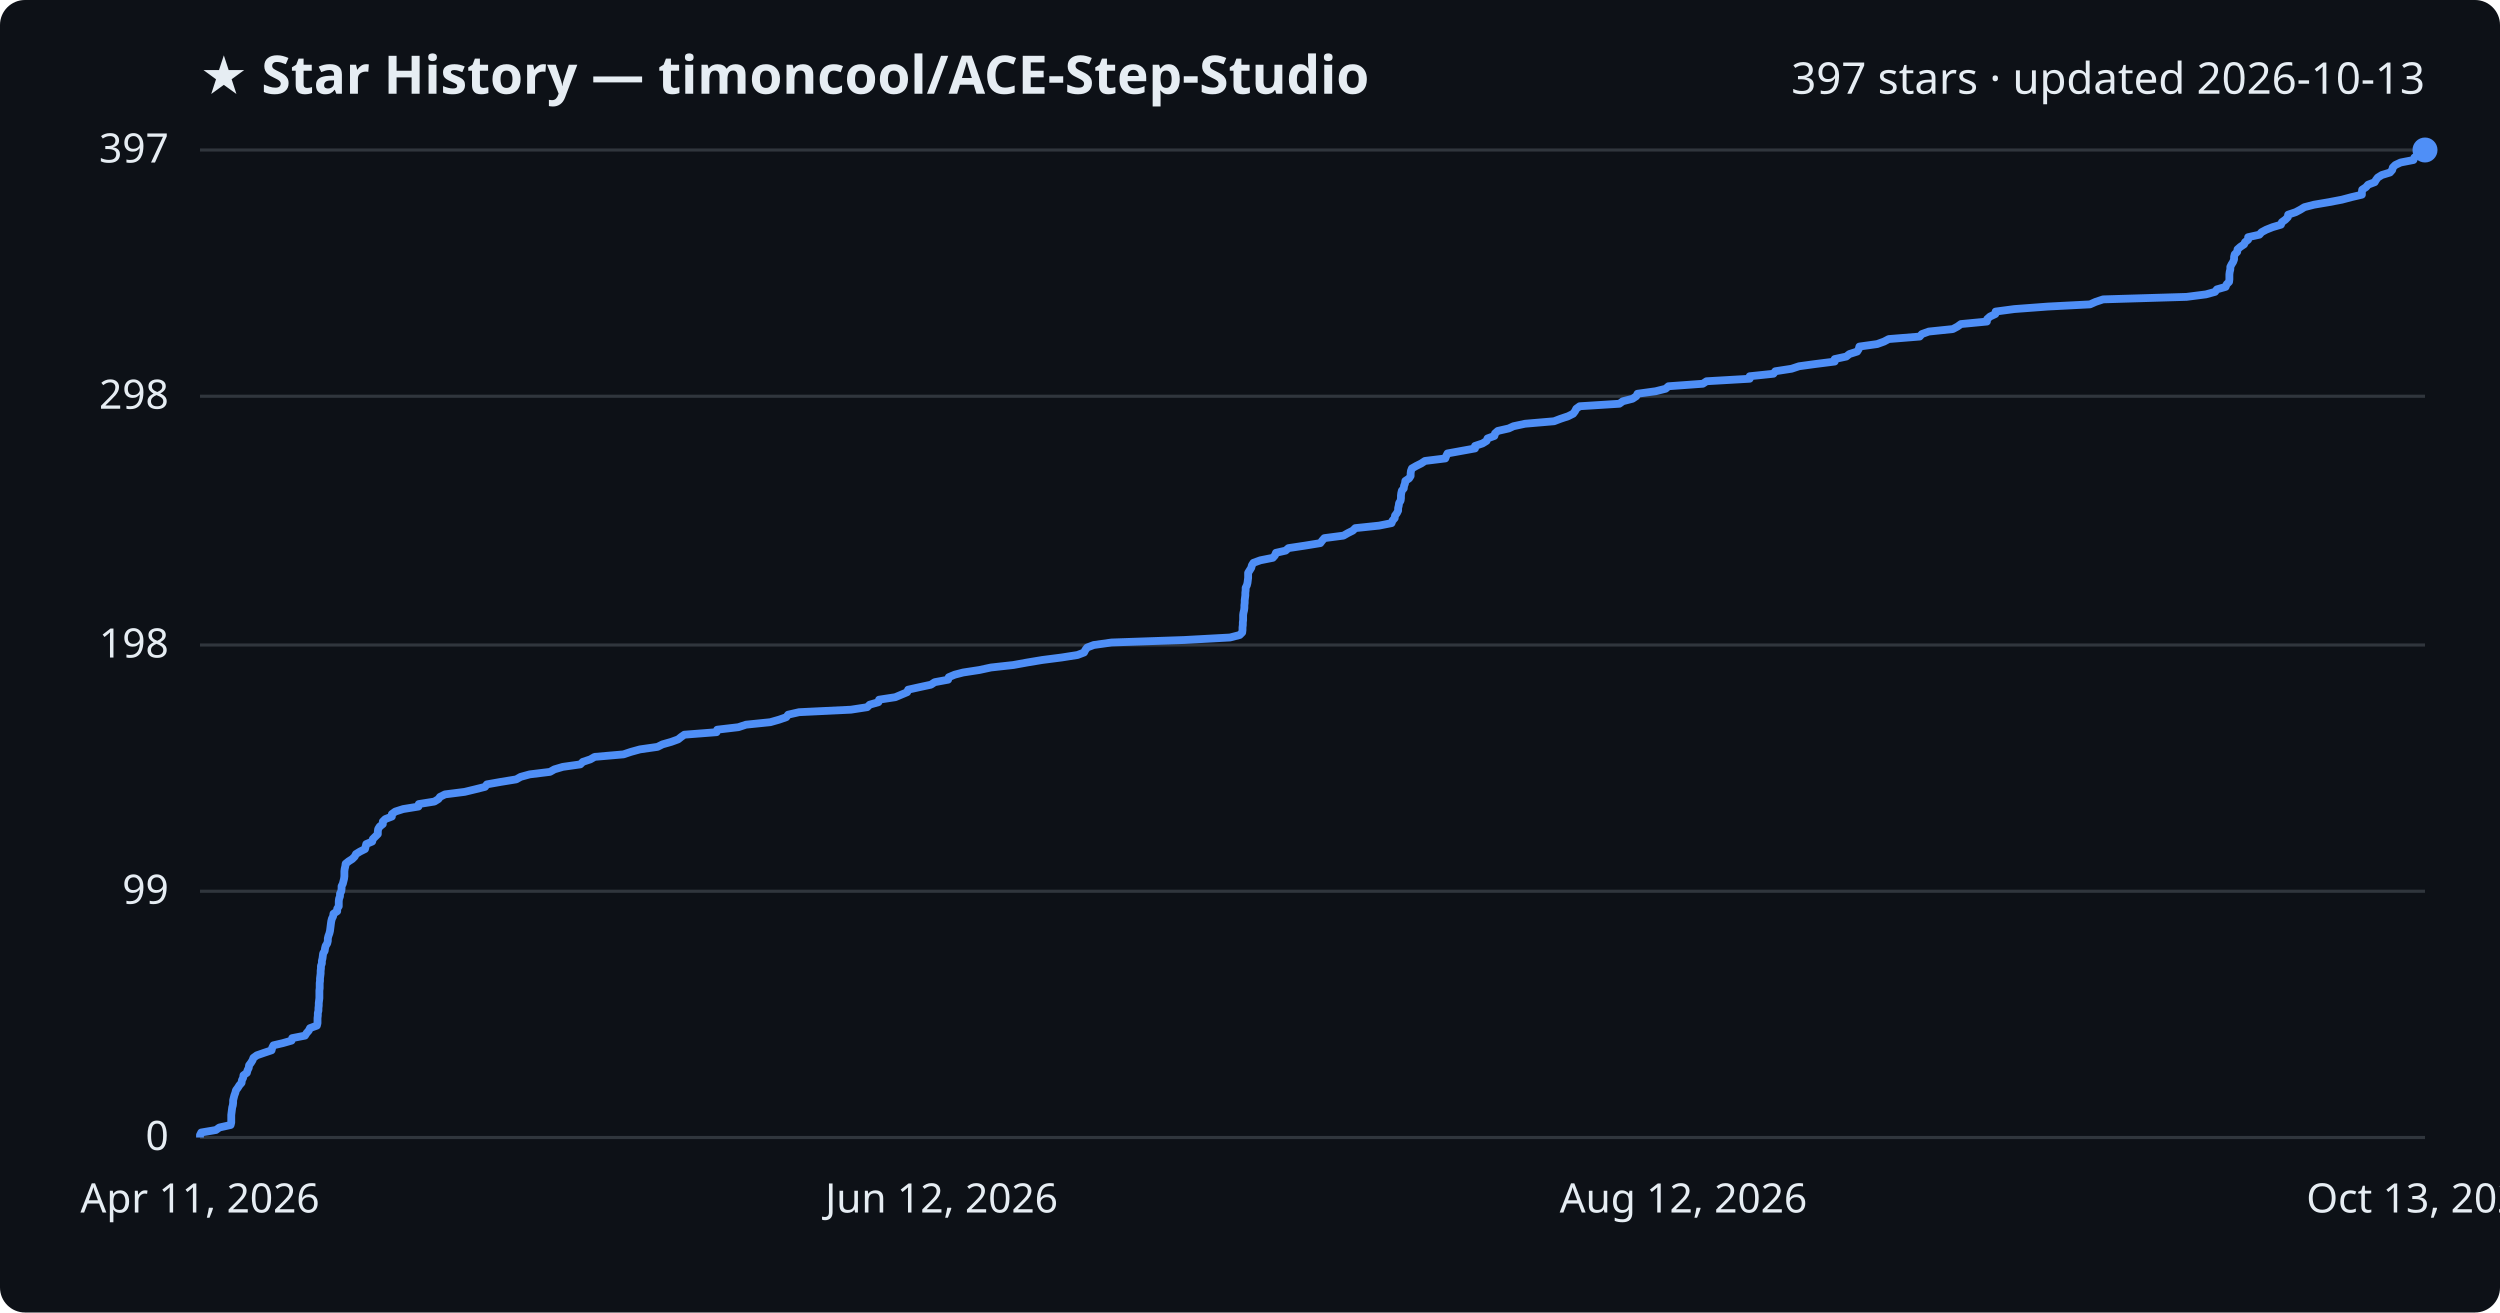
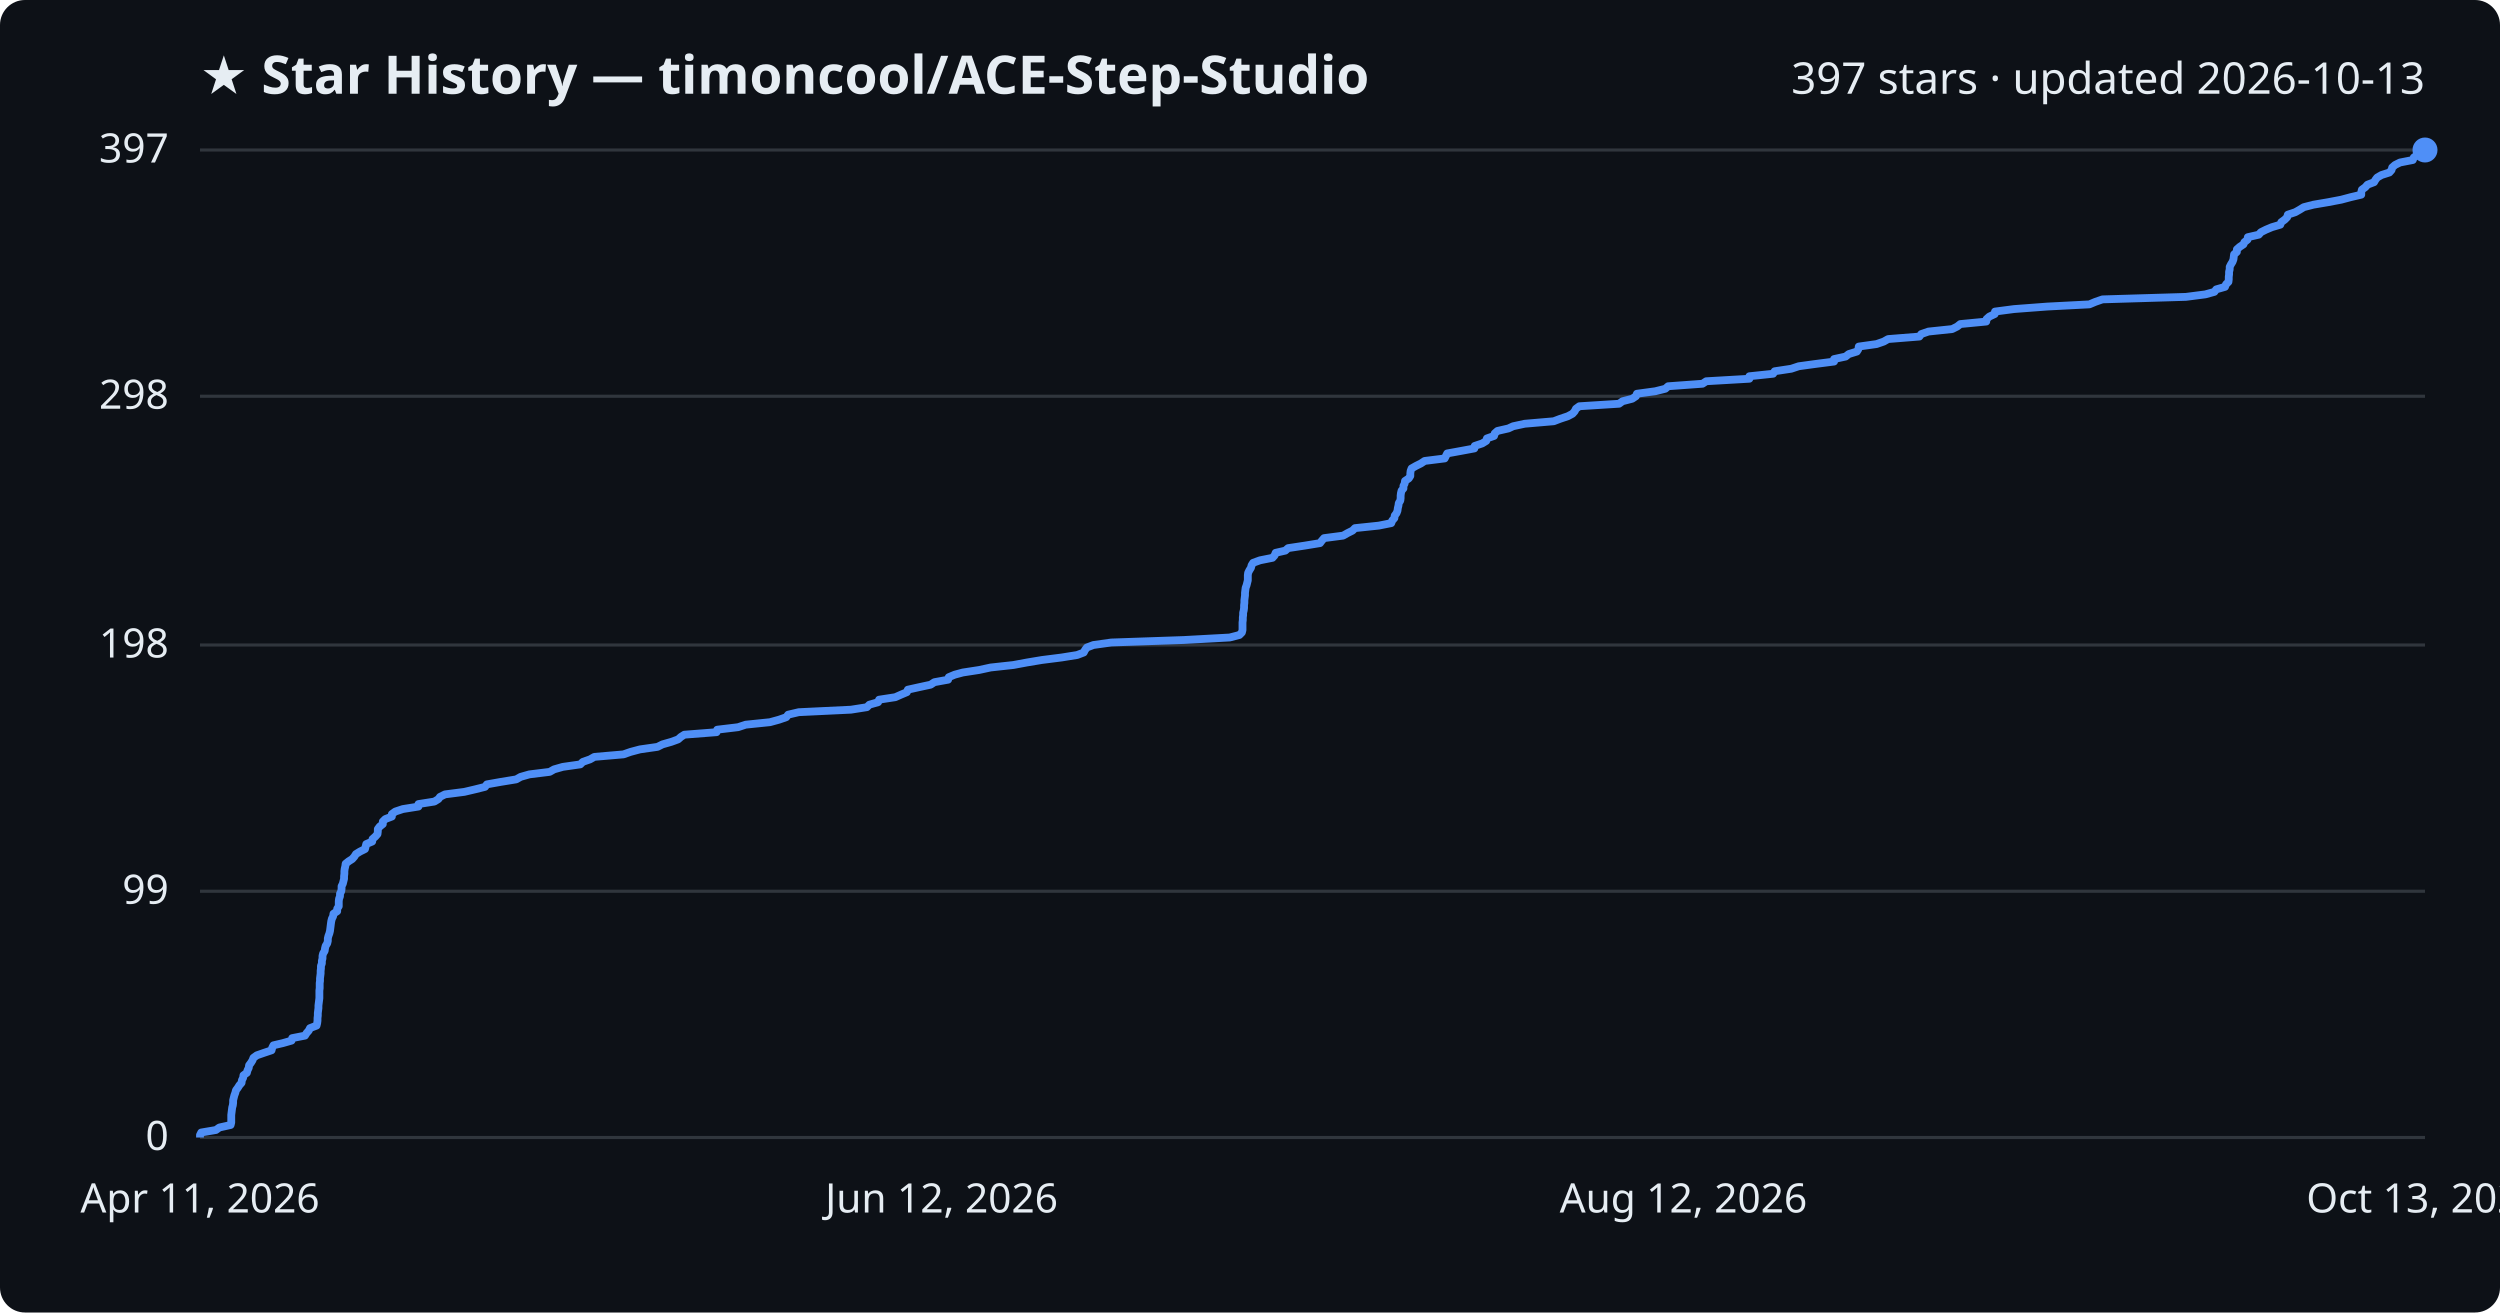
<svg xmlns="http://www.w3.org/2000/svg" viewBox="0 0 800 420" font-family="Segoe UI, sans-serif">
  <rect width="800" height="420" fill="#0d1117" rx="8" />
  <text x="64" y="30" fill="#e6edf3" font-size="17" font-weight="700">★ Star History — timoncool/ACE-Step-Studio</text>
  <text x="776" y="30" fill="#e6edf3" font-size="14" text-anchor="end">397 stars · updated 2026-10-13</text>
  <line x1="64" y1="364.0" x2="776" y2="364.0" stroke="#30363d" stroke-width="1" />
  <text x="54" y="368.0" fill="#e6edf3" font-size="13" text-anchor="end">0</text>
  <line x1="64" y1="285.2" x2="776" y2="285.2" stroke="#30363d" stroke-width="1" />
  <text x="54" y="289.2" fill="#e6edf3" font-size="13" text-anchor="end">99</text>
  <line x1="64" y1="206.4" x2="776" y2="206.4" stroke="#30363d" stroke-width="1" />
  <text x="54" y="210.4" fill="#e6edf3" font-size="13" text-anchor="end">198</text>
  <line x1="64" y1="126.8" x2="776" y2="126.8" stroke="#30363d" stroke-width="1" />
  <text x="54" y="130.8" fill="#e6edf3" font-size="13" text-anchor="end">298</text>
  <line x1="64" y1="48.0" x2="776" y2="48.0" stroke="#30363d" stroke-width="1" />
  <text x="54" y="52.0" fill="#e6edf3" font-size="13" text-anchor="end">397</text>
-   <path d="M64.0,364.0 L64.0,363.2 L64.4,362.4 L69.1,361.6 L70.2,360.8 L73.8,360.0 L74.0,359.2 L74.0,358.4 L74.0,357.6 L74.0,356.8 L74.1,356.0 L74.2,355.2 L74.3,354.4 L74.5,353.7 L74.6,352.9 L74.6,352.1 L74.8,351.3 L75.0,350.5 L75.3,349.7 L75.5,348.9 L76.1,348.1 L76.6,347.3 L77.3,346.5 L77.4,345.7 L77.8,344.9 L77.9,344.1 L79.0,343.3 L79.2,342.5 L79.6,341.7 L79.7,340.9 L80.3,340.1 L80.8,339.3 L81.1,338.5 L82.2,337.7 L84.5,336.9 L86.9,336.1 L87.1,335.3 L87.5,334.5 L90.5,333.8 L93.3,333.0 L93.5,332.2 L97.6,331.4 L98.1,330.6 L98.8,329.8 L99.2,329.0 L101.4,328.2 L101.6,327.4 L101.6,326.6 L101.6,325.8 L101.7,325.0 L101.7,324.2 L101.9,323.4 L101.9,322.6 L102.0,321.8 L102.0,321.0 L102.1,320.2 L102.2,319.4 L102.2,318.6 L102.2,317.8 L102.2,317.0 L102.3,316.2 L102.3,315.4 L102.3,314.6 L102.4,313.9 L102.4,313.1 L102.5,312.3 L102.6,311.5 L102.6,310.7 L102.7,309.9 L102.7,309.1 L103.0,308.3 L103.0,307.5 L103.2,306.7 L103.3,305.9 L103.4,305.1 L103.9,304.3 L104.0,303.5 L104.2,302.7 L104.7,301.9 L104.9,301.1 L104.9,300.3 L105.1,299.5 L105.4,298.7 L105.6,297.9 L105.7,297.1 L105.8,296.3 L105.9,295.5 L106.0,294.8 L106.2,294.0 L106.6,293.2 L106.7,292.4 L107.9,291.6 L107.9,290.8 L108.4,290.0 L108.4,289.2 L108.4,288.4 L108.5,287.6 L108.8,286.8 L108.8,286.0 L109.2,285.2 L109.3,284.4 L109.3,283.6 L109.7,282.8 L109.9,282.0 L110.1,281.2 L110.2,280.4 L110.2,279.6 L110.2,278.8 L110.3,278.0 L110.5,277.2 L110.6,276.4 L111.6,275.6 L112.7,274.9 L113.5,274.1 L113.9,273.3 L115.2,272.5 L116.8,271.7 L117.0,270.9 L117.2,270.1 L119.1,269.3 L119.3,268.5 L120.1,267.7 L120.9,266.9 L120.9,266.1 L121.0,265.3 L121.5,264.5 L122.5,263.7 L122.5,262.9 L123.3,262.1 L125.4,261.3 L125.4,260.5 L126.5,259.7 L129.0,258.9 L133.9,258.1 L134.0,257.3 L139.0,256.5 L140.3,255.7 L140.8,255.0 L142.4,254.2 L148.7,253.4 L152.0,252.6 L155.2,251.8 L155.8,251.0 L160.3,250.2 L165.2,249.4 L166.6,248.6 L169.5,247.8 L176.0,247.0 L177.4,246.2 L180.1,245.4 L185.7,244.6 L186.5,243.8 L188.9,243.0 L190.3,242.2 L199.5,241.4 L201.9,240.6 L204.8,239.8 L210.4,239.0 L212.0,238.2 L214.8,237.4 L217.0,236.6 L218.0,235.8 L219.0,235.1 L229.3,234.3 L229.5,233.5 L236.3,232.7 L238.7,231.9 L246.5,231.1 L249.3,230.3 L251.6,229.5 L252.2,228.7 L255.7,227.9 L272.3,227.1 L277.5,226.3 L278.3,225.5 L281.1,224.7 L281.3,223.9 L286.5,223.1 L288.4,222.3 L290.3,221.5 L290.6,220.7 L294.2,219.9 L297.9,219.1 L299.1,218.3 L303.4,217.5 L303.6,216.7 L305.5,215.9 L308.2,215.2 L313.4,214.4 L317.1,213.6 L324.3,212.8 L328.7,212.0 L333.5,211.2 L339.7,210.4 L344.8,209.6 L346.9,208.8 L347.3,208.0 L347.9,207.2 L350.0,206.4 L355.7,205.6 L379.0,204.8 L393.6,204.0 L396.7,203.2 L397.5,202.4 L397.6,201.6 L397.6,200.8 L397.7,200.0 L397.7,199.2 L397.8,198.4 L397.8,197.6 L397.8,196.8 L397.9,196.1 L398.1,195.3 L398.2,194.5 L398.2,193.7 L398.3,192.9 L398.3,192.1 L398.4,191.3 L398.5,190.5 L398.5,189.7 L398.6,188.9 L398.6,188.1 L399.0,187.3 L399.2,186.5 L399.3,185.7 L399.4,184.9 L399.4,184.1 L399.4,183.3 L399.9,182.5 L400.4,181.7 L400.6,180.9 L401.1,180.1 L403.3,179.3 L407.3,178.5 L408.0,177.7 L408.3,176.9 L411.4,176.2 L412.3,175.4 L417.6,174.6 L422.5,173.8 L423.1,173.0 L423.8,172.2 L429.9,171.4 L431.3,170.6 L432.9,169.8 L433.7,169.0 L441.3,168.2 L445.3,167.4 L445.6,166.6 L446.3,165.8 L446.4,165.0 L447.0,164.2 L447.4,163.4 L447.4,162.6 L447.6,161.8 L447.7,161.0 L448.2,160.2 L448.3,159.4 L448.3,158.6 L448.4,157.8 L448.6,157.0 L449.2,156.3 L449.3,155.5 L449.6,154.7 L449.7,153.9 L450.9,153.1 L451.4,152.3 L451.4,151.5 L451.5,150.7 L451.8,149.9 L453.2,149.1 L454.8,148.3 L456.0,147.5 L462.5,146.7 L462.8,145.9 L463.2,145.1 L467.6,144.3 L472.0,143.5 L472.0,142.7 L474.4,141.9 L475.7,141.1 L476.0,140.3 L478.2,139.5 L478.4,138.7 L479.3,137.9 L482.8,137.1 L484.3,136.4 L488.0,135.6 L497.3,134.8 L499.4,134.0 L501.8,133.2 L503.4,132.4 L504.0,131.6 L504.4,130.8 L505.5,130.0 L518.2,129.2 L519.3,128.4 L522.4,127.6 L523.6,126.8 L524.0,126.0 L529.8,125.2 L533.0,124.4 L533.9,123.6 L544.9,122.8 L546.1,122.0 L559.9,121.2 L559.9,120.4 L567.5,119.6 L568.1,118.8 L573.3,118.0 L575.7,117.2 L580.8,116.5 L587.1,115.7 L587.1,114.9 L590.8,114.1 L591.8,113.3 L594.3,112.5 L594.8,111.7 L595.0,110.9 L600.7,110.1 L602.9,109.3 L604.4,108.5 L614.3,107.7 L615.0,106.9 L617.2,106.1 L624.9,105.3 L626.4,104.5 L627.5,103.7 L635.8,102.9 L635.9,102.1 L636.8,101.3 L638.5,100.5 L638.6,99.7 L644.6,98.9 L655.3,98.1 L668.8,97.4 L670.6,96.6 L673.0,95.8 L699.7,95.0 L705.9,94.2 L708.8,93.4 L709.4,92.6 L712.2,91.8 L712.5,91.0 L713.3,90.2 L713.4,89.4 L713.4,88.6 L713.4,87.8 L713.5,87.0 L713.7,86.2 L713.7,85.4 L714.1,84.6 L714.6,83.8 L714.9,83.0 L714.9,82.2 L715.1,81.4 L715.9,80.6 L716.0,79.8 L716.9,79.0 L718.1,78.2 L718.4,77.5 L719.4,76.7 L719.4,75.9 L723.0,75.1 L723.7,74.3 L725.2,73.5 L727.2,72.7 L729.9,71.9 L730.2,71.1 L731.3,70.3 L732.1,69.5 L732.2,68.7 L734.6,67.9 L736.1,67.1 L737.4,66.3 L740.5,65.5 L745.2,64.7 L749.4,63.9 L752.4,63.1 L755.8,62.3 L755.8,61.5 L755.9,60.7 L757.1,59.9 L757.8,59.1 L759.9,58.3 L760.3,57.6 L760.9,56.8 L762.2,56.0 L764.8,55.2 L765.5,54.4 L765.7,53.6 L766.5,52.8 L768.2,52.0 L772.3,51.2 L772.6,50.4 L773.7,49.6 L775.6,48.8 L776.0,48.0 L776.0,48.0" fill="none" stroke="#4f8ff7" stroke-width="2.5" stroke-linejoin="round" />
+   <path d="M64.0,364.0 L64.0,363.2 L64.4,362.4 L69.1,361.6 L70.2,360.8 L73.8,360.0 L74.0,359.2 L74.0,358.4 L74.0,357.6 L74.0,356.8 L74.1,356.0 L74.2,355.2 L74.3,354.4 L74.5,353.7 L74.6,352.9 L74.6,352.1 L74.8,351.3 L75.0,350.5 L75.3,349.7 L75.5,348.9 L76.1,348.1 L76.6,347.3 L77.3,346.5 L77.4,345.7 L77.8,344.9 L77.9,344.1 L79.0,343.3 L79.2,342.5 L79.6,341.7 L79.7,340.9 L80.3,340.1 L80.8,339.3 L81.1,338.5 L82.2,337.7 L84.5,336.9 L86.9,336.1 L87.1,335.3 L87.5,334.5 L90.5,333.8 L93.3,333.0 L93.5,332.2 L97.6,331.4 L98.1,330.6 L98.8,329.8 L99.2,329.0 L101.3,328.2 L101.5,327.4 L101.6,326.6 L101.6,325.8 L101.7,325.0 L101.7,324.2 L101.8,323.4 L101.9,322.6 L101.9,321.8 L102.0,321.0 L102.1,320.2 L102.2,319.4 L102.2,318.6 L102.2,317.8 L102.2,317.0 L102.3,316.2 L102.3,315.4 L102.3,314.6 L102.4,313.9 L102.4,313.1 L102.5,312.3 L102.6,311.5 L102.6,310.7 L102.7,309.9 L102.7,309.1 L103.0,308.3 L103.0,307.5 L103.2,306.7 L103.2,305.9 L103.4,305.1 L103.9,304.3 L104.0,303.5 L104.2,302.7 L104.7,301.9 L104.9,301.1 L104.9,300.3 L105.1,299.5 L105.4,298.7 L105.6,297.9 L105.7,297.1 L105.8,296.3 L105.9,295.5 L106.0,294.8 L106.2,294.0 L106.6,293.2 L106.7,292.4 L107.9,291.6 L107.9,290.8 L108.4,290.0 L108.4,289.2 L108.4,288.4 L108.5,287.6 L108.8,286.8 L108.8,286.0 L109.2,285.2 L109.3,284.4 L109.3,283.6 L109.7,282.8 L109.9,282.0 L110.1,281.2 L110.1,280.4 L110.2,279.6 L110.2,278.8 L110.3,278.0 L110.5,277.2 L110.6,276.4 L111.6,275.6 L112.7,274.9 L113.4,274.1 L113.9,273.3 L115.2,272.5 L116.8,271.7 L117.0,270.9 L117.2,270.1 L119.1,269.3 L119.2,268.5 L120.1,267.7 L120.8,266.9 L120.9,266.1 L120.9,265.3 L121.5,264.5 L122.5,263.7 L122.5,262.9 L123.3,262.1 L125.4,261.3 L125.4,260.5 L126.5,259.7 L128.9,258.9 L133.9,258.1 L133.9,257.3 L139.0,256.5 L140.3,255.7 L140.8,255.0 L142.4,254.2 L148.6,253.4 L152.0,252.6 L155.2,251.8 L155.8,251.0 L160.3,250.2 L165.2,249.4 L166.6,248.6 L169.4,247.8 L175.9,247.0 L177.3,246.2 L180.1,245.4 L185.7,244.6 L186.5,243.8 L188.8,243.0 L190.2,242.2 L199.5,241.4 L201.8,240.6 L204.8,239.8 L210.4,239.0 L212.0,238.2 L214.8,237.4 L217.0,236.6 L217.9,235.8 L219.0,235.1 L229.3,234.3 L229.5,233.5 L236.2,232.7 L238.6,231.9 L246.4,231.1 L249.3,230.3 L251.6,229.5 L252.2,228.7 L255.6,227.9 L272.3,227.1 L277.4,226.3 L278.2,225.5 L281.0,224.7 L281.3,223.9 L286.5,223.1 L288.3,222.3 L290.2,221.5 L290.5,220.7 L294.1,219.9 L297.8,219.1 L299.0,218.3 L303.4,217.5 L303.6,216.7 L305.5,215.9 L308.1,215.2 L313.3,214.4 L317.0,213.6 L324.3,212.8 L328.6,212.0 L333.4,211.2 L339.7,210.4 L344.7,209.6 L346.8,208.8 L347.2,208.0 L347.8,207.2 L349.9,206.4 L355.6,205.6 L378.9,204.8 L393.5,204.0 L396.6,203.2 L397.4,202.4 L397.6,201.6 L397.6,200.8 L397.6,200.0 L397.6,199.2 L397.7,198.4 L397.7,197.6 L397.8,196.8 L397.8,196.1 L398.0,195.3 L398.1,194.5 L398.1,193.7 L398.2,192.9 L398.2,192.1 L398.3,191.3 L398.4,190.5 L398.4,189.7 L398.5,188.9 L398.6,188.1 L398.9,187.3 L399.1,186.5 L399.3,185.7 L399.3,184.9 L399.3,184.1 L399.4,183.3 L399.8,182.5 L400.3,181.7 L400.5,180.9 L401.0,180.1 L403.2,179.3 L407.2,178.5 L407.9,177.7 L408.2,176.9 L411.3,176.2 L412.2,175.4 L417.5,174.6 L422.4,173.8 L423.0,173.0 L423.7,172.2 L429.8,171.4 L431.2,170.6 L432.8,169.8 L433.6,169.0 L441.2,168.2 L445.2,167.4 L445.5,166.6 L446.2,165.8 L446.3,165.0 L446.9,164.2 L447.2,163.4 L447.3,162.6 L447.5,161.8 L447.6,161.0 L448.1,160.2 L448.2,159.4 L448.2,158.6 L448.3,157.8 L448.5,157.0 L449.1,156.3 L449.1,155.5 L449.5,154.7 L449.6,153.9 L450.8,153.1 L451.3,152.3 L451.3,151.5 L451.4,150.7 L451.7,149.9 L453.1,149.1 L454.7,148.3 L455.9,147.5 L462.3,146.7 L462.7,145.9 L463.1,145.1 L467.5,144.3 L471.8,143.5 L471.9,142.7 L474.3,141.9 L475.6,141.1 L475.8,140.3 L478.1,139.5 L478.3,138.7 L479.2,137.9 L482.7,137.1 L484.2,136.4 L487.9,135.6 L497.2,134.8 L499.3,134.0 L501.7,133.2 L503.2,132.4 L503.9,131.6 L504.3,130.8 L505.4,130.0 L518.1,129.2 L519.2,128.4 L522.3,127.6 L523.5,126.8 L523.8,126.0 L529.7,125.2 L532.9,124.4 L533.8,123.6 L544.8,122.8 L546.0,122.0 L559.8,121.2 L559.8,120.4 L567.4,119.6 L567.9,118.8 L573.2,118.0 L575.6,117.2 L580.7,116.5 L586.9,115.7 L586.9,114.9 L590.6,114.1 L591.6,113.3 L594.2,112.5 L594.7,111.7 L594.8,110.9 L600.5,110.1 L602.8,109.3 L604.2,108.5 L614.2,107.7 L614.8,106.9 L617.1,106.1 L624.7,105.3 L626.3,104.5 L627.3,103.7 L635.6,102.9 L635.7,102.1 L636.6,101.3 L638.3,100.5 L638.4,99.7 L644.5,98.9 L655.1,98.1 L668.6,97.4 L670.5,96.6 L672.8,95.8 L699.5,95.0 L705.7,94.2 L708.6,93.4 L709.2,92.6 L712.0,91.8 L712.3,91.0 L713.1,90.2 L713.2,89.4 L713.2,88.6 L713.3,87.8 L713.3,87.0 L713.5,86.2 L713.5,85.4 L713.9,84.6 L714.4,83.8 L714.7,83.0 L714.8,82.2 L714.9,81.4 L715.8,80.6 L715.8,79.8 L716.7,79.0 L717.9,78.2 L718.2,77.5 L719.2,76.7 L719.3,75.9 L722.8,75.1 L723.5,74.3 L725.1,73.5 L727.0,72.7 L729.7,71.9 L730.0,71.1 L731.1,70.3 L731.9,69.5 L732.1,68.7 L734.5,67.9 L735.9,67.1 L737.2,66.3 L740.3,65.5 L745.0,64.7 L749.2,63.9 L752.2,63.1 L755.6,62.3 L755.6,61.5 L755.8,60.7 L756.9,59.9 L757.6,59.1 L759.7,58.3 L760.1,57.6 L760.7,56.8 L762.1,56.0 L764.6,55.2 L765.3,54.4 L765.5,53.6 L766.4,52.8 L768.0,52.0 L772.1,51.2 L772.4,50.4 L773.5,49.6 L775.4,48.8 L775.8,48.0 L776.0,48.0" fill="none" stroke="#4f8ff7" stroke-width="2.5" stroke-linejoin="round" />
  <circle cx="776.0" cy="48.0" r="4" fill="#4f8ff7" />
  <text x="64.0" y="388" fill="#e6edf3" font-size="13" text-anchor="middle">Apr 11, 2026</text>
  <text x="301.3" y="388" fill="#e6edf3" font-size="13" text-anchor="middle">Jun 12, 2026</text>
  <text x="538.7" y="388" fill="#e6edf3" font-size="13" text-anchor="middle">Aug 12, 2026</text>
  <text x="776.0" y="388" fill="#e6edf3" font-size="13" text-anchor="middle">Oct 13, 2026</text>
</svg>
